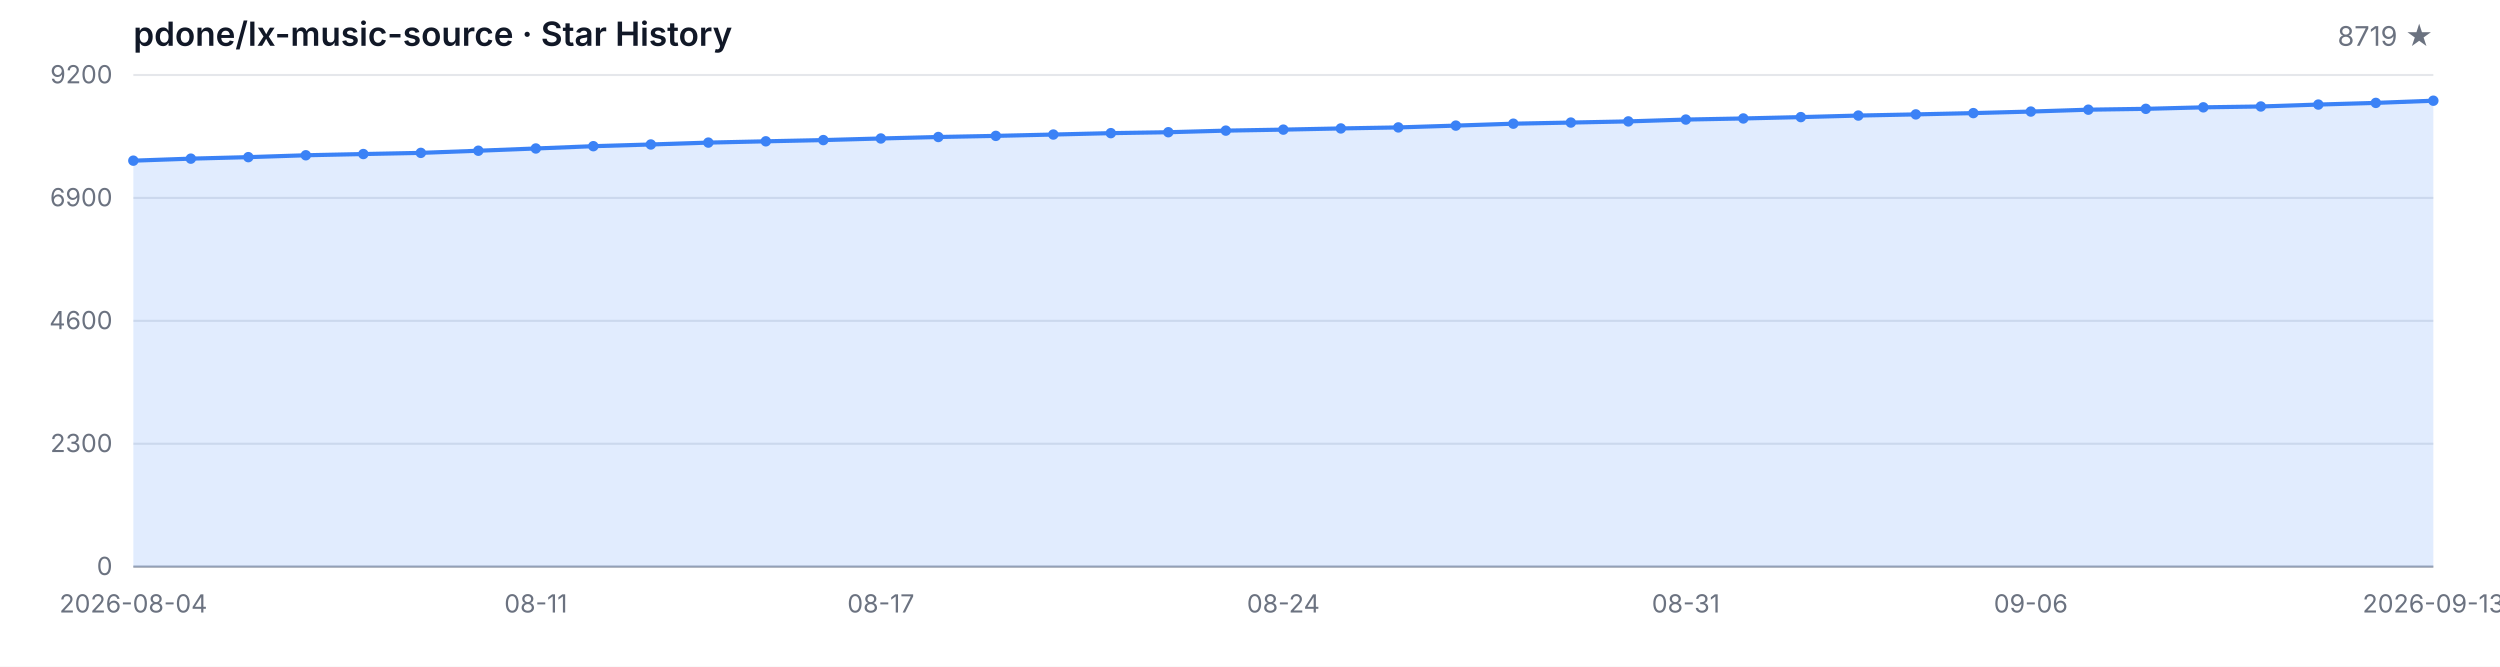
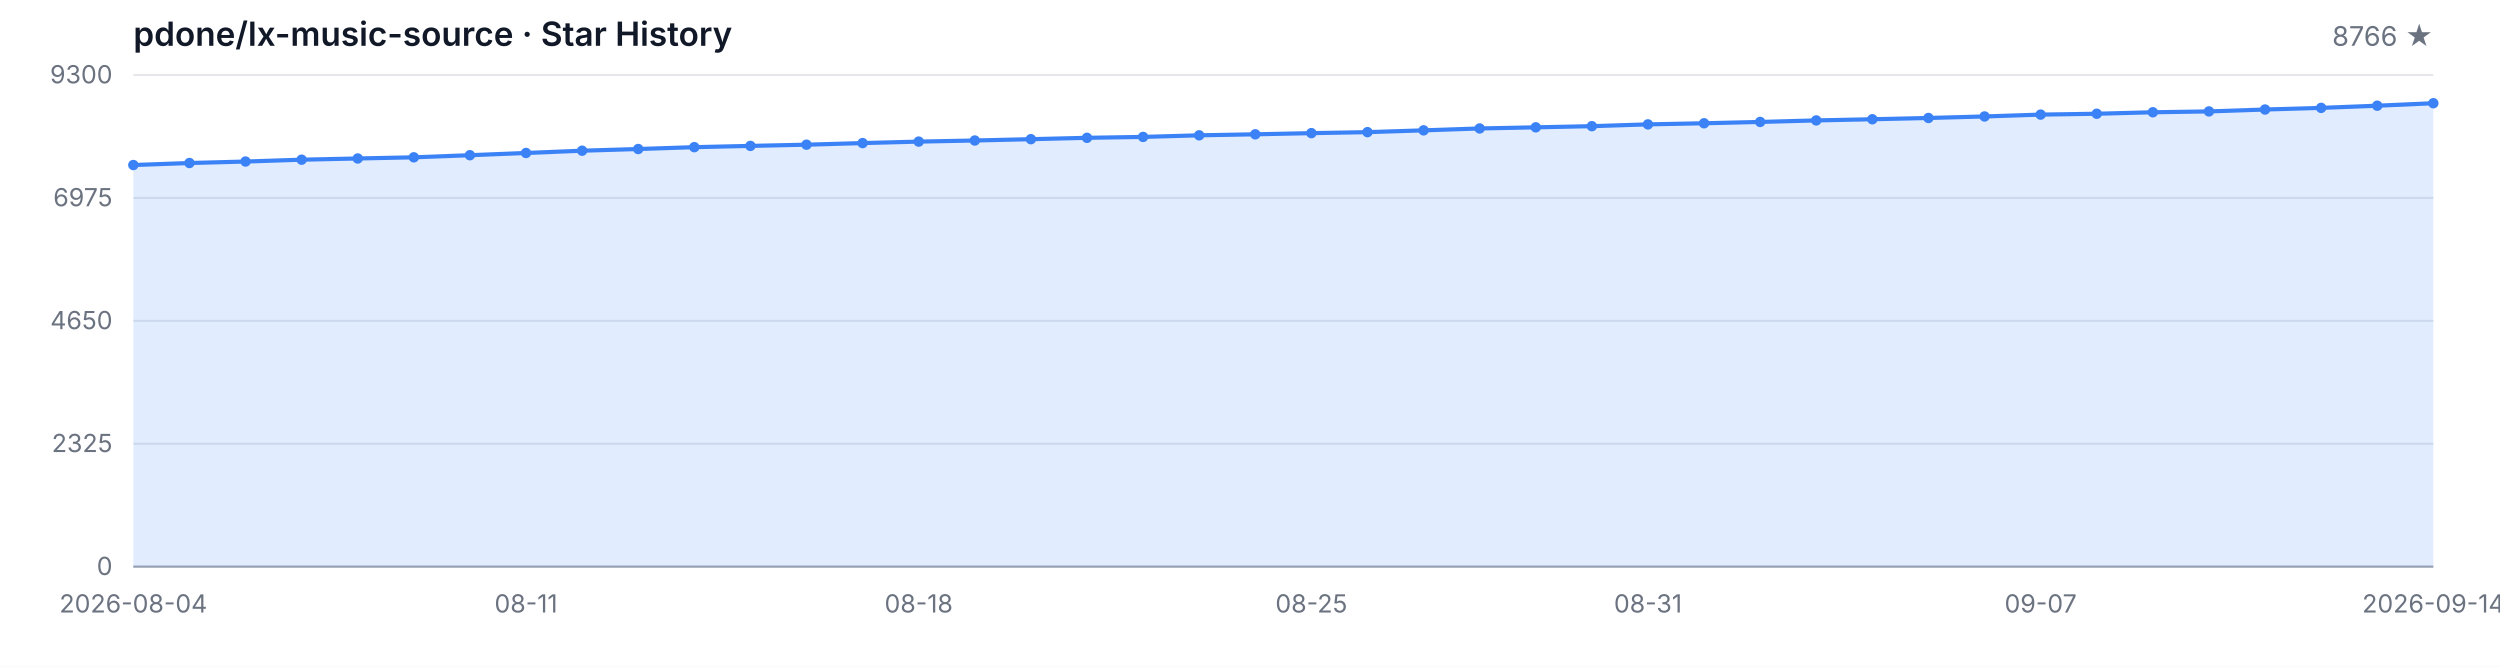
<svg xmlns="http://www.w3.org/2000/svg" width="1200" height="320" viewBox="0 0 1200 320" role="img" aria-label="Star History">
  <style>
  .bg { fill: #ffffff; }
  .grid { stroke: #e5e7eb; stroke-width: 1; }
  .axis { stroke: #9ca3af; stroke-width: 1; }
  .area { fill: rgba(59, 130, 246, 0.15); }
  .line { fill: none; stroke: #3b82f6; stroke-width: 2; stroke-linejoin: round; stroke-linecap: round; }
  .dot { fill: #3b82f6; }
  .tlabel { fill: #6b7280; font-family: -apple-system, BlinkMacSystemFont, 'Segoe UI', sans-serif; font-size: 12px; }
  .title { fill: #111827; font-family: -apple-system, BlinkMacSystemFont, 'Segoe UI', sans-serif; font-size: 16px; font-weight: 600; }
  .subtitle { fill: #6b7280; font-family: -apple-system, BlinkMacSystemFont, 'Segoe UI', sans-serif; font-size: 13px; }
  @media (prefers-color-scheme: dark) {
    .bg { fill: #0d1117; }
    .grid { stroke: #21262d; }
    .axis { stroke: #484f58; }
    .area { fill: rgba(58, 132, 255, 0.18); }
    .line { stroke: #58a6ff; }
    .dot { fill: #58a6ff; }
    .tlabel { fill: #8b949e; }
    .title { fill: #c9d1d9; }
    .subtitle { fill: #8b949e; }
  }
</style>
  <rect class="bg" width="1200" height="320" />
  <text class="title" x="64" y="22">pdone/lx-music-source · Star History</text>
-   <text class="subtitle" x="1168" y="22" text-anchor="end">8719 ★</text>
+   <text class="subtitle" x="1168" y="22" text-anchor="end">8766 ★</text>
  <line class="grid" x1="64" y1="272.00" x2="1168" y2="272.00" />
  <line class="grid" x1="64" y1="213.00" x2="1168" y2="213.00" />
  <line class="grid" x1="64" y1="154.00" x2="1168" y2="154.00" />
  <line class="grid" x1="64" y1="95.00" x2="1168" y2="95.00" />
  <line class="grid" x1="64" y1="36.00" x2="1168" y2="36.00" />
  <text class="tlabel" x="54" y="276.00" text-anchor="end">0</text>
-   <text class="tlabel" x="54" y="217.00" text-anchor="end">2300</text>
-   <text class="tlabel" x="54" y="158.00" text-anchor="end">4600</text>
-   <text class="tlabel" x="54" y="99.00" text-anchor="end">6900</text>
-   <text class="tlabel" x="54" y="40.00" text-anchor="end">9200</text>
+   <text class="tlabel" x="54" y="217.00" text-anchor="end">2325</text>
+   <text class="tlabel" x="54" y="158.00" text-anchor="end">4650</text>
+   <text class="tlabel" x="54" y="99.00" text-anchor="end">6975</text>
+   <text class="tlabel" x="54" y="40.00" text-anchor="end">9300</text>
  <line class="axis" x1="64" y1="272" x2="1168" y2="272" />
-   <path class="area" d="M 64.00 272.00 L 64.00 77.12 L 91.60 76.15 L 119.20 75.43 L 146.80 74.53 L 174.40 73.94 L 202.00 73.38 L 229.60 72.35 L 257.20 71.27 L 284.80 70.17 L 312.40 69.35 L 340.00 68.45 L 367.60 67.83 L 395.20 67.24 L 422.80 66.47 L 450.40 65.76 L 478.00 65.22 L 505.60 64.58 L 533.20 63.91 L 560.80 63.47 L 588.40 62.70 L 616.00 62.22 L 643.60 61.65 L 671.20 61.16 L 698.80 60.29 L 726.40 59.37 L 754.00 58.83 L 781.60 58.27 L 809.20 57.39 L 836.80 56.86 L 864.40 56.21 L 892.00 55.47 L 919.60 54.91 L 947.20 54.29 L 974.80 53.55 L 1002.40 52.65 L 1030.00 52.24 L 1057.60 51.52 L 1085.20 51.11 L 1112.80 50.19 L 1140.40 49.39 L 1168.00 48.34 L 1168.00 272.00 Z" />
-   <path class="line" d="M 64.00 77.12 L 91.60 76.15 L 119.20 75.43 L 146.80 74.53 L 174.40 73.94 L 202.00 73.38 L 229.60 72.35 L 257.20 71.27 L 284.80 70.17 L 312.40 69.35 L 340.00 68.45 L 367.60 67.83 L 395.20 67.24 L 422.80 66.47 L 450.40 65.76 L 478.00 65.22 L 505.60 64.58 L 533.20 63.91 L 560.80 63.47 L 588.40 62.70 L 616.00 62.22 L 643.60 61.65 L 671.20 61.16 L 698.80 60.29 L 726.40 59.37 L 754.00 58.83 L 781.60 58.27 L 809.20 57.39 L 836.80 56.86 L 864.40 56.21 L 892.00 55.47 L 919.60 54.91 L 947.20 54.29 L 974.80 53.55 L 1002.40 52.65 L 1030.00 52.24 L 1057.60 51.52 L 1085.20 51.11 L 1112.80 50.19 L 1140.40 49.39 L 1168.00 48.34" />
-   <circle class="dot" cx="64.00" cy="77.12" r="2.5" />
-   <circle class="dot" cx="91.60" cy="76.15" r="2.5" />
-   <circle class="dot" cx="119.20" cy="75.43" r="2.5" />
-   <circle class="dot" cx="146.80" cy="74.53" r="2.5" />
-   <circle class="dot" cx="174.40" cy="73.94" r="2.5" />
-   <circle class="dot" cx="202.00" cy="73.38" r="2.5" />
-   <circle class="dot" cx="229.60" cy="72.35" r="2.5" />
-   <circle class="dot" cx="257.20" cy="71.27" r="2.5" />
-   <circle class="dot" cx="284.80" cy="70.17" r="2.5" />
-   <circle class="dot" cx="312.40" cy="69.35" r="2.5" />
-   <circle class="dot" cx="340.00" cy="68.45" r="2.5" />
-   <circle class="dot" cx="367.60" cy="67.83" r="2.5" />
-   <circle class="dot" cx="395.20" cy="67.24" r="2.5" />
-   <circle class="dot" cx="422.80" cy="66.47" r="2.5" />
-   <circle class="dot" cx="450.40" cy="65.76" r="2.5" />
-   <circle class="dot" cx="478.00" cy="65.22" r="2.5" />
-   <circle class="dot" cx="505.60" cy="64.58" r="2.5" />
-   <circle class="dot" cx="533.20" cy="63.91" r="2.5" />
-   <circle class="dot" cx="560.80" cy="63.47" r="2.5" />
-   <circle class="dot" cx="588.40" cy="62.70" r="2.5" />
-   <circle class="dot" cx="616.00" cy="62.22" r="2.5" />
-   <circle class="dot" cx="643.60" cy="61.65" r="2.5" />
-   <circle class="dot" cx="671.20" cy="61.16" r="2.5" />
-   <circle class="dot" cx="698.80" cy="60.29" r="2.5" />
-   <circle class="dot" cx="726.40" cy="59.37" r="2.5" />
-   <circle class="dot" cx="754.00" cy="58.83" r="2.5" />
-   <circle class="dot" cx="781.60" cy="58.27" r="2.5" />
-   <circle class="dot" cx="809.20" cy="57.39" r="2.5" />
-   <circle class="dot" cx="836.80" cy="56.86" r="2.5" />
-   <circle class="dot" cx="864.40" cy="56.21" r="2.5" />
-   <circle class="dot" cx="892.00" cy="55.47" r="2.5" />
-   <circle class="dot" cx="919.60" cy="54.91" r="2.5" />
-   <circle class="dot" cx="947.20" cy="54.29" r="2.5" />
-   <circle class="dot" cx="974.80" cy="53.55" r="2.5" />
-   <circle class="dot" cx="1002.40" cy="52.65" r="2.5" />
-   <circle class="dot" cx="1030.00" cy="52.24" r="2.5" />
-   <circle class="dot" cx="1057.60" cy="51.52" r="2.5" />
-   <circle class="dot" cx="1085.20" cy="51.11" r="2.5" />
-   <circle class="dot" cx="1112.80" cy="50.19" r="2.5" />
-   <circle class="dot" cx="1140.40" cy="49.39" r="2.5" />
-   <circle class="dot" cx="1168.00" cy="48.34" r="2.5" />
+   <path class="area" d="M 64.00 272.00 L 64.00 79.22 L 90.93 78.25 L 117.85 77.54 L 144.78 76.65 L 171.71 76.07 L 198.63 75.51 L 225.56 74.50 L 252.49 73.43 L 279.41 72.34 L 306.34 71.53 L 333.27 70.64 L 360.20 70.03 L 387.12 69.45 L 414.05 68.68 L 440.98 67.97 L 467.90 67.44 L 494.83 66.81 L 521.76 66.15 L 548.68 65.72 L 575.61 64.95 L 602.54 64.47 L 629.46 63.91 L 656.39 63.43 L 683.32 62.57 L 710.24 61.66 L 737.17 61.12 L 764.10 60.56 L 791.02 59.70 L 817.95 59.17 L 844.88 58.53 L 871.80 57.80 L 898.73 57.24 L 925.66 56.63 L 952.59 55.90 L 979.51 55.01 L 1006.44 54.60 L 1033.37 53.89 L 1060.29 53.48 L 1087.22 52.57 L 1114.15 51.78 L 1141.07 50.74 L 1168.00 49.55 L 1168.00 272.00 Z" />
+   <path class="line" d="M 64.00 79.22 L 90.93 78.25 L 117.85 77.54 L 144.78 76.65 L 171.71 76.07 L 198.63 75.51 L 225.56 74.50 L 252.49 73.43 L 279.41 72.34 L 306.34 71.53 L 333.27 70.64 L 360.20 70.03 L 387.12 69.45 L 414.05 68.68 L 440.98 67.97 L 467.90 67.44 L 494.83 66.81 L 521.76 66.15 L 548.68 65.72 L 575.61 64.95 L 602.54 64.47 L 629.46 63.91 L 656.39 63.43 L 683.32 62.57 L 710.24 61.66 L 737.17 61.12 L 764.10 60.56 L 791.02 59.70 L 817.95 59.17 L 844.88 58.53 L 871.80 57.80 L 898.73 57.24 L 925.66 56.63 L 952.59 55.90 L 979.51 55.01 L 1006.44 54.60 L 1033.37 53.89 L 1060.29 53.48 L 1087.22 52.57 L 1114.15 51.78 L 1141.07 50.74 L 1168.00 49.55" />
+   <circle class="dot" cx="64.00" cy="79.22" r="2.5" />
+   <circle class="dot" cx="90.93" cy="78.25" r="2.5" />
+   <circle class="dot" cx="117.85" cy="77.54" r="2.5" />
+   <circle class="dot" cx="144.78" cy="76.65" r="2.5" />
+   <circle class="dot" cx="171.71" cy="76.07" r="2.5" />
+   <circle class="dot" cx="198.63" cy="75.51" r="2.5" />
+   <circle class="dot" cx="225.56" cy="74.50" r="2.5" />
+   <circle class="dot" cx="252.49" cy="73.43" r="2.5" />
+   <circle class="dot" cx="279.41" cy="72.34" r="2.5" />
+   <circle class="dot" cx="306.34" cy="71.53" r="2.5" />
+   <circle class="dot" cx="333.27" cy="70.64" r="2.5" />
+   <circle class="dot" cx="360.20" cy="70.03" r="2.5" />
+   <circle class="dot" cx="387.12" cy="69.45" r="2.5" />
+   <circle class="dot" cx="414.05" cy="68.68" r="2.5" />
+   <circle class="dot" cx="440.98" cy="67.97" r="2.5" />
+   <circle class="dot" cx="467.90" cy="67.44" r="2.5" />
+   <circle class="dot" cx="494.83" cy="66.81" r="2.5" />
+   <circle class="dot" cx="521.76" cy="66.15" r="2.5" />
+   <circle class="dot" cx="548.68" cy="65.72" r="2.5" />
+   <circle class="dot" cx="575.61" cy="64.95" r="2.5" />
+   <circle class="dot" cx="602.54" cy="64.47" r="2.5" />
+   <circle class="dot" cx="629.46" cy="63.91" r="2.5" />
+   <circle class="dot" cx="656.39" cy="63.43" r="2.5" />
+   <circle class="dot" cx="683.32" cy="62.57" r="2.5" />
+   <circle class="dot" cx="710.24" cy="61.66" r="2.5" />
+   <circle class="dot" cx="737.17" cy="61.12" r="2.5" />
+   <circle class="dot" cx="764.10" cy="60.56" r="2.5" />
+   <circle class="dot" cx="791.02" cy="59.70" r="2.5" />
+   <circle class="dot" cx="817.95" cy="59.17" r="2.5" />
+   <circle class="dot" cx="844.88" cy="58.53" r="2.5" />
+   <circle class="dot" cx="871.80" cy="57.80" r="2.5" />
+   <circle class="dot" cx="898.73" cy="57.24" r="2.5" />
+   <circle class="dot" cx="925.66" cy="56.63" r="2.5" />
+   <circle class="dot" cx="952.59" cy="55.90" r="2.5" />
+   <circle class="dot" cx="979.51" cy="55.01" r="2.5" />
+   <circle class="dot" cx="1006.44" cy="54.60" r="2.5" />
+   <circle class="dot" cx="1033.37" cy="53.89" r="2.5" />
+   <circle class="dot" cx="1060.29" cy="53.48" r="2.5" />
+   <circle class="dot" cx="1087.22" cy="52.57" r="2.5" />
+   <circle class="dot" cx="1114.15" cy="51.78" r="2.5" />
+   <circle class="dot" cx="1141.07" cy="50.74" r="2.5" />
+   <circle class="dot" cx="1168.00" cy="49.55" r="2.5" />
  <text class="tlabel" x="64.00" y="294" text-anchor="middle">2026-08-04</text>
-   <text class="tlabel" x="257.20" y="294" text-anchor="middle">08-11</text>
-   <text class="tlabel" x="422.80" y="294" text-anchor="middle">08-17</text>
-   <text class="tlabel" x="616.00" y="294" text-anchor="middle">08-24</text>
-   <text class="tlabel" x="809.20" y="294" text-anchor="middle">08-31</text>
-   <text class="tlabel" x="974.80" y="294" text-anchor="middle">09-06</text>
-   <text class="tlabel" x="1168.00" y="294" text-anchor="middle">2026-09-13</text>
+   <text class="tlabel" x="252.49" y="294" text-anchor="middle">08-11</text>
+   <text class="tlabel" x="440.98" y="294" text-anchor="middle">08-18</text>
+   <text class="tlabel" x="629.46" y="294" text-anchor="middle">08-25</text>
+   <text class="tlabel" x="791.02" y="294" text-anchor="middle">08-31</text>
+   <text class="tlabel" x="979.51" y="294" text-anchor="middle">09-07</text>
+   <text class="tlabel" x="1168.00" y="294" text-anchor="middle">2026-09-14</text>
</svg>
